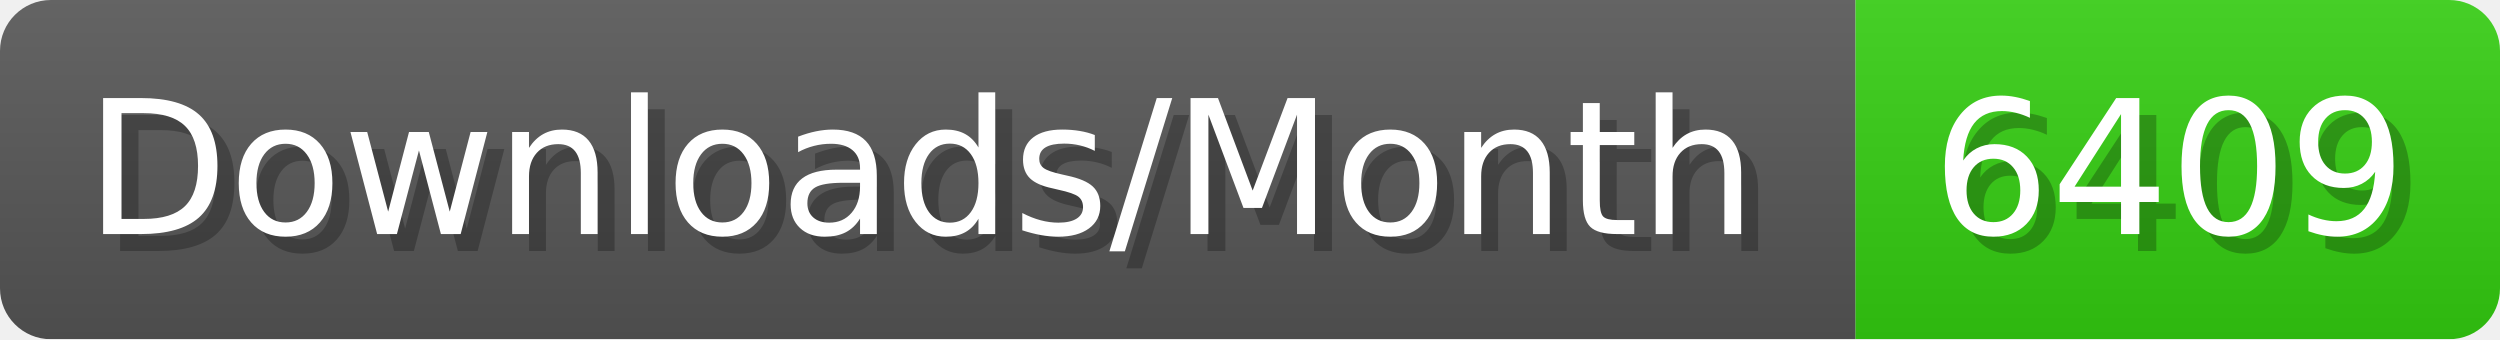
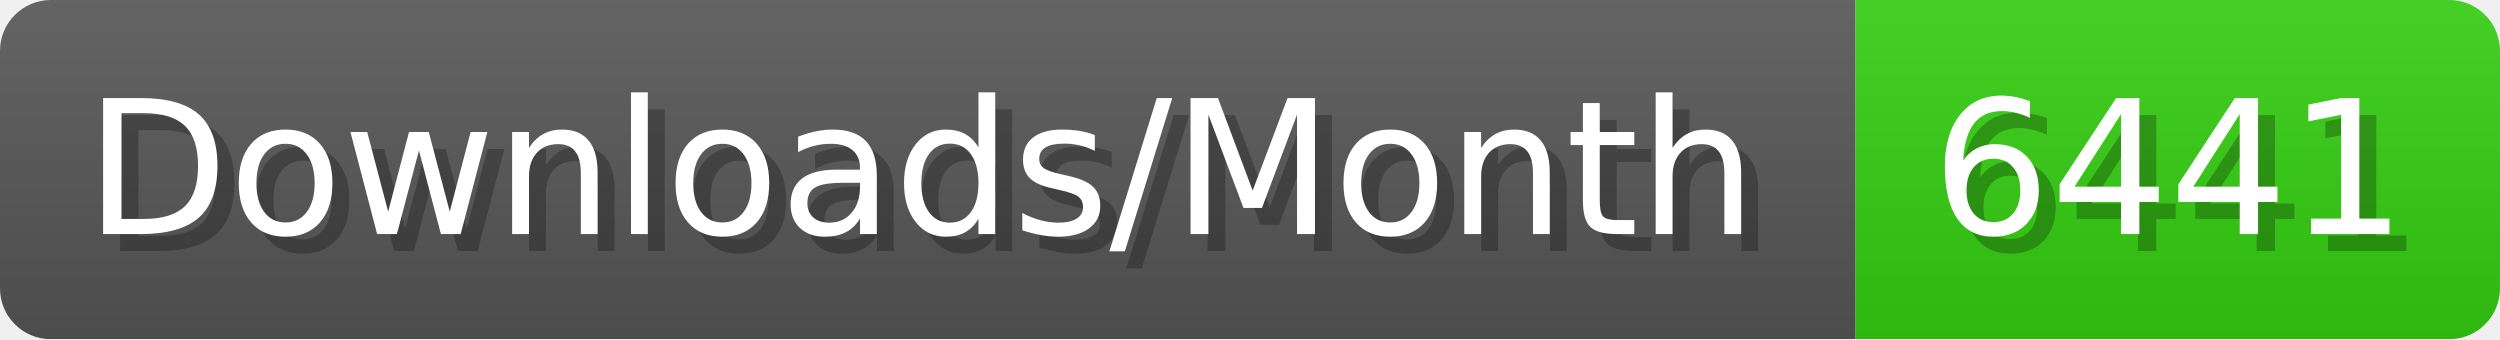
- <svg xmlns="http://www.w3.org/2000/svg" width="147.4" height="20" viewBox="0 0 1474 200" role="img" aria-label="Downloads/Month: 6409">
+ <svg xmlns="http://www.w3.org/2000/svg" width="147.4" height="20" viewBox="0 0 1474 200" role="img" aria-label="Downloads/Month: 6441">
  <linearGradient id="YlXUI" x2="0" y2="100%">
    <stop offset="0" stop-opacity=".1" stop-color="#EEE" />
    <stop offset="1" stop-opacity=".1" />
  </linearGradient>
  <mask id="JHhop">
    <rect width="1474" height="200" rx="30" fill="#FFF" />
  </mask>
  <g mask="url(#JHhop)">
    <rect width="1094" height="200" fill="#555" />
    <rect width="380" height="200" fill="#3C1" x="1094" />
    <rect width="1474" height="200" fill="url(#YlXUI)" />
  </g>
  <g aria-hidden="true" fill="#fff" text-anchor="start" font-family="Verdana,DejaVu Sans,sans-serif" font-size="110">
    <text x="60" y="148" textLength="994" fill="#000" opacity="0.25">Downloads/Month</text>
    <text x="50" y="138" textLength="994">Downloads/Month</text>
-     <text x="1149" y="148" textLength="280" fill="#000" opacity="0.25">6409</text>
-     <text x="1139" y="138" textLength="280">6409</text>
+     <text x="1149" y="148" textLength="280" fill="#000" opacity="0.25">6441</text>
+     <text x="1139" y="138" textLength="280">6441</text>
  </g>
</svg>
